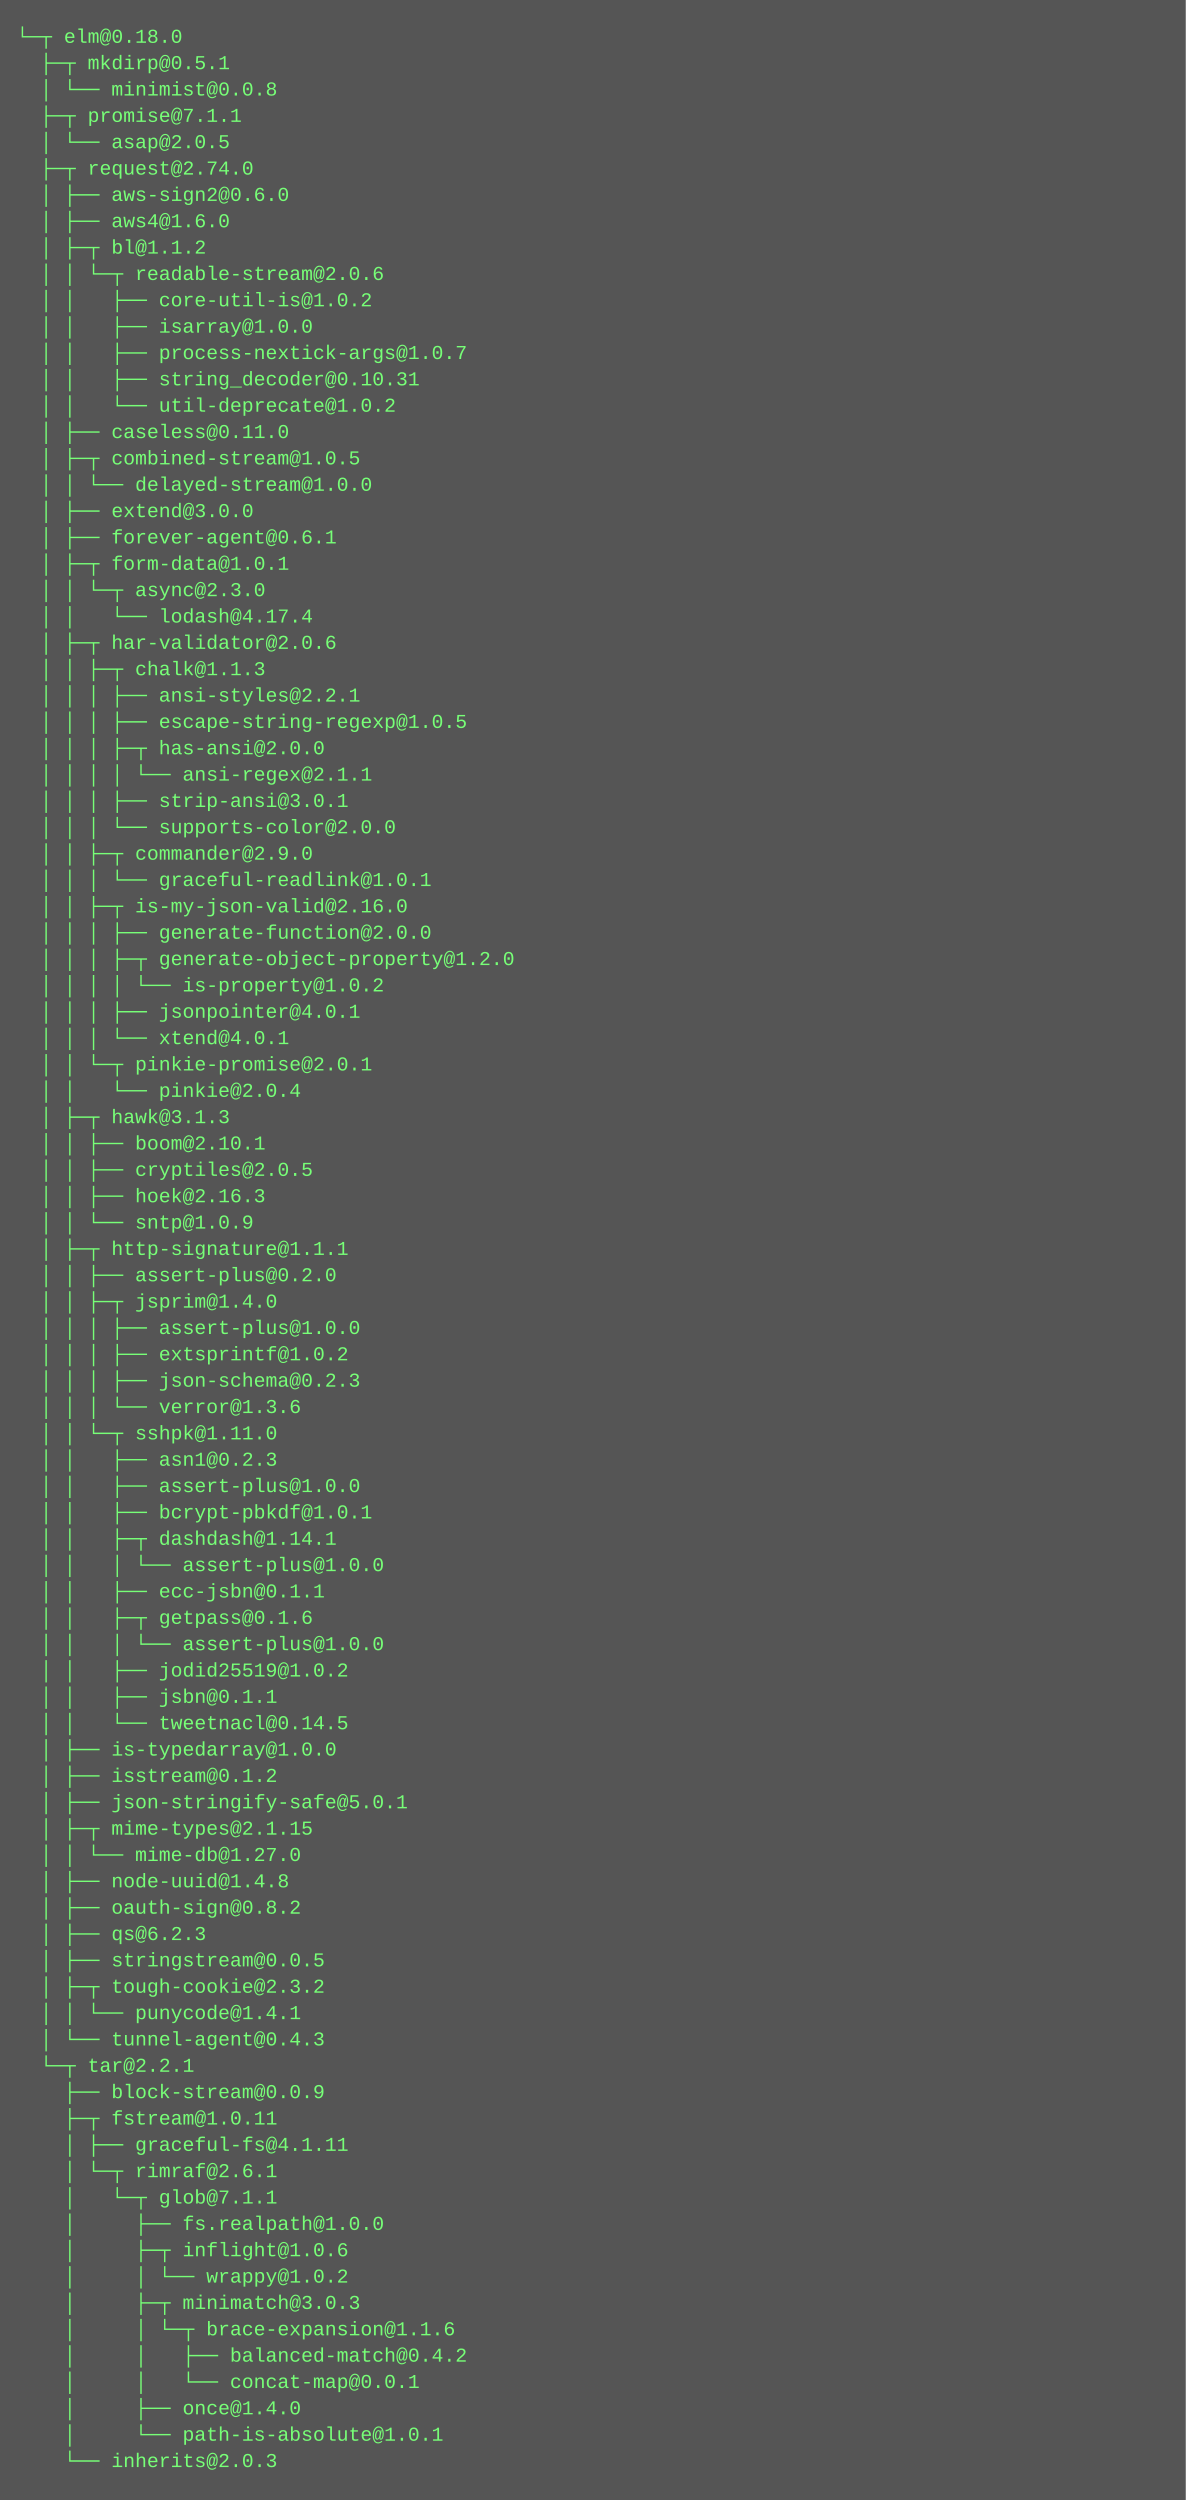
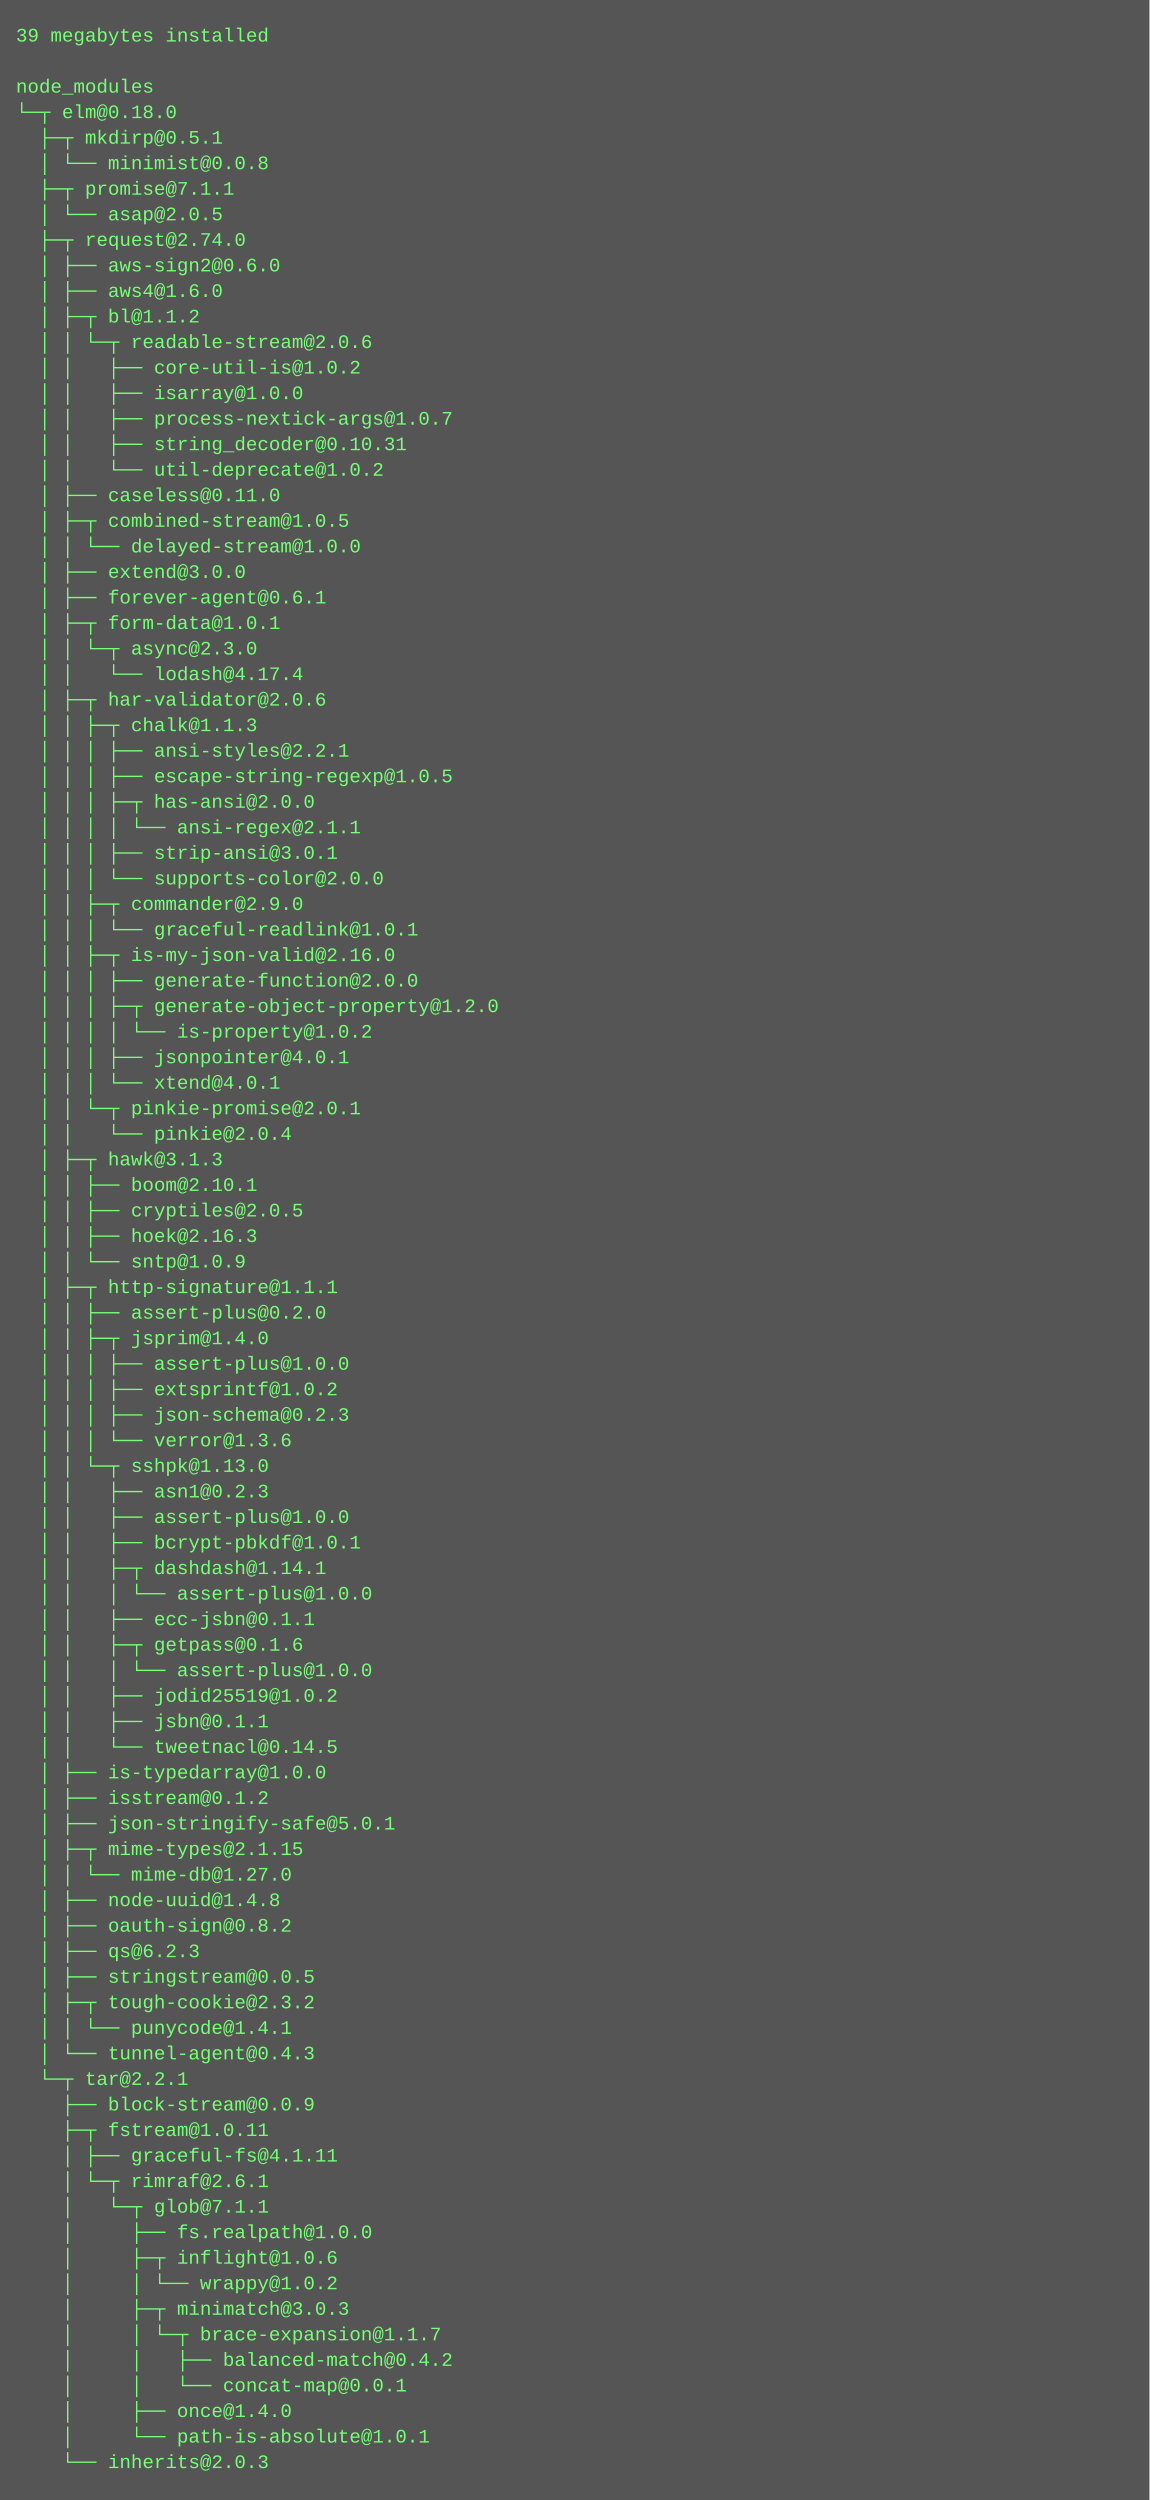
- <svg xmlns="http://www.w3.org/2000/svg" height="1518" width="720">
-   <rect height="1518" fill="#555" width="720" />
+ <svg xmlns="http://www.w3.org/2000/svg" height="1566" width="720">
+   <rect height="1566" fill="#555" width="720" />
  <text fill="#7f7" font-family="Courier New" font-size="12" xml:space="preserve">
-     <tspan x="10" y="26">└─┬ elm@0.18.0 </tspan>
-     <tspan x="10" y="42">  ├─┬ mkdirp@0.5.1 </tspan>
-     <tspan x="10" y="58">  │ └── minimist@0.0.8 </tspan>
-     <tspan x="10" y="74">  ├─┬ promise@7.1.1 </tspan>
-     <tspan x="10" y="90">  │ └── asap@2.0.5 </tspan>
-     <tspan x="10" y="106">  ├─┬ request@2.74.0 </tspan>
-     <tspan x="10" y="122">  │ ├── aws-sign2@0.6.0 </tspan>
-     <tspan x="10" y="138">  │ ├── aws4@1.6.0 </tspan>
-     <tspan x="10" y="154">  │ ├─┬ bl@1.1.2 </tspan>
-     <tspan x="10" y="170">  │ │ └─┬ readable-stream@2.0.6 </tspan>
-     <tspan x="10" y="186">  │ │   ├── core-util-is@1.0.2 </tspan>
-     <tspan x="10" y="202">  │ │   ├── isarray@1.0.0 </tspan>
-     <tspan x="10" y="218">  │ │   ├── process-nextick-args@1.0.7 </tspan>
-     <tspan x="10" y="234">  │ │   ├── string_decoder@0.10.31 </tspan>
-     <tspan x="10" y="250">  │ │   └── util-deprecate@1.0.2 </tspan>
-     <tspan x="10" y="266">  │ ├── caseless@0.11.0 </tspan>
-     <tspan x="10" y="282">  │ ├─┬ combined-stream@1.0.5 </tspan>
-     <tspan x="10" y="298">  │ │ └── delayed-stream@1.0.0 </tspan>
-     <tspan x="10" y="314">  │ ├── extend@3.0.0 </tspan>
-     <tspan x="10" y="330">  │ ├── forever-agent@0.6.1 </tspan>
-     <tspan x="10" y="346">  │ ├─┬ form-data@1.0.1 </tspan>
-     <tspan x="10" y="362">  │ │ └─┬ async@2.3.0 </tspan>
-     <tspan x="10" y="378">  │ │   └── lodash@4.17.4 </tspan>
-     <tspan x="10" y="394">  │ ├─┬ har-validator@2.0.6 </tspan>
-     <tspan x="10" y="410">  │ │ ├─┬ chalk@1.1.3 </tspan>
-     <tspan x="10" y="426">  │ │ │ ├── ansi-styles@2.2.1 </tspan>
-     <tspan x="10" y="442">  │ │ │ ├── escape-string-regexp@1.0.5 </tspan>
-     <tspan x="10" y="458">  │ │ │ ├─┬ has-ansi@2.0.0 </tspan>
-     <tspan x="10" y="474">  │ │ │ │ └── ansi-regex@2.1.1 </tspan>
-     <tspan x="10" y="490">  │ │ │ ├── strip-ansi@3.0.1 </tspan>
-     <tspan x="10" y="506">  │ │ │ └── supports-color@2.0.0 </tspan>
-     <tspan x="10" y="522">  │ │ ├─┬ commander@2.9.0 </tspan>
-     <tspan x="10" y="538">  │ │ │ └── graceful-readlink@1.0.1 </tspan>
-     <tspan x="10" y="554">  │ │ ├─┬ is-my-json-valid@2.16.0 </tspan>
-     <tspan x="10" y="570">  │ │ │ ├── generate-function@2.0.0 </tspan>
-     <tspan x="10" y="586">  │ │ │ ├─┬ generate-object-property@1.2.0 </tspan>
-     <tspan x="10" y="602">  │ │ │ │ └── is-property@1.0.2 </tspan>
-     <tspan x="10" y="618">  │ │ │ ├── jsonpointer@4.0.1 </tspan>
-     <tspan x="10" y="634">  │ │ │ └── xtend@4.0.1 </tspan>
-     <tspan x="10" y="650">  │ │ └─┬ pinkie-promise@2.0.1 </tspan>
-     <tspan x="10" y="666">  │ │   └── pinkie@2.0.4 </tspan>
-     <tspan x="10" y="682">  │ ├─┬ hawk@3.1.3 </tspan>
-     <tspan x="10" y="698">  │ │ ├── boom@2.10.1 </tspan>
-     <tspan x="10" y="714">  │ │ ├── cryptiles@2.0.5 </tspan>
-     <tspan x="10" y="730">  │ │ ├── hoek@2.16.3 </tspan>
-     <tspan x="10" y="746">  │ │ └── sntp@1.0.9 </tspan>
-     <tspan x="10" y="762">  │ ├─┬ http-signature@1.1.1 </tspan>
-     <tspan x="10" y="778">  │ │ ├── assert-plus@0.2.0 </tspan>
-     <tspan x="10" y="794">  │ │ ├─┬ jsprim@1.4.0 </tspan>
-     <tspan x="10" y="810">  │ │ │ ├── assert-plus@1.0.0 </tspan>
-     <tspan x="10" y="826">  │ │ │ ├── extsprintf@1.0.2 </tspan>
-     <tspan x="10" y="842">  │ │ │ ├── json-schema@0.2.3 </tspan>
-     <tspan x="10" y="858">  │ │ │ └── verror@1.3.6 </tspan>
-     <tspan x="10" y="874">  │ │ └─┬ sshpk@1.11.0 </tspan>
-     <tspan x="10" y="890">  │ │   ├── asn1@0.2.3 </tspan>
-     <tspan x="10" y="906">  │ │   ├── assert-plus@1.0.0 </tspan>
-     <tspan x="10" y="922">  │ │   ├── bcrypt-pbkdf@1.0.1 </tspan>
-     <tspan x="10" y="938">  │ │   ├─┬ dashdash@1.14.1 </tspan>
-     <tspan x="10" y="954">  │ │   │ └── assert-plus@1.0.0 </tspan>
-     <tspan x="10" y="970">  │ │   ├── ecc-jsbn@0.1.1 </tspan>
-     <tspan x="10" y="986">  │ │   ├─┬ getpass@0.1.6 </tspan>
+     <tspan x="10" y="26">39 megabytes installed</tspan>
+     <tspan x="10" y="42" />
+     <tspan x="10" y="58">node_modules</tspan>
+     <tspan x="10" y="74">└─┬ elm@0.18.0 </tspan>
+     <tspan x="10" y="90">  ├─┬ mkdirp@0.5.1 </tspan>
+     <tspan x="10" y="106">  │ └── minimist@0.0.8 </tspan>
+     <tspan x="10" y="122">  ├─┬ promise@7.1.1 </tspan>
+     <tspan x="10" y="138">  │ └── asap@2.0.5 </tspan>
+     <tspan x="10" y="154">  ├─┬ request@2.74.0 </tspan>
+     <tspan x="10" y="170">  │ ├── aws-sign2@0.6.0 </tspan>
+     <tspan x="10" y="186">  │ ├── aws4@1.6.0 </tspan>
+     <tspan x="10" y="202">  │ ├─┬ bl@1.1.2 </tspan>
+     <tspan x="10" y="218">  │ │ └─┬ readable-stream@2.0.6 </tspan>
+     <tspan x="10" y="234">  │ │   ├── core-util-is@1.0.2 </tspan>
+     <tspan x="10" y="250">  │ │   ├── isarray@1.0.0 </tspan>
+     <tspan x="10" y="266">  │ │   ├── process-nextick-args@1.0.7 </tspan>
+     <tspan x="10" y="282">  │ │   ├── string_decoder@0.10.31 </tspan>
+     <tspan x="10" y="298">  │ │   └── util-deprecate@1.0.2 </tspan>
+     <tspan x="10" y="314">  │ ├── caseless@0.11.0 </tspan>
+     <tspan x="10" y="330">  │ ├─┬ combined-stream@1.0.5 </tspan>
+     <tspan x="10" y="346">  │ │ └── delayed-stream@1.0.0 </tspan>
+     <tspan x="10" y="362">  │ ├── extend@3.0.0 </tspan>
+     <tspan x="10" y="378">  │ ├── forever-agent@0.6.1 </tspan>
+     <tspan x="10" y="394">  │ ├─┬ form-data@1.0.1 </tspan>
+     <tspan x="10" y="410">  │ │ └─┬ async@2.3.0 </tspan>
+     <tspan x="10" y="426">  │ │   └── lodash@4.17.4 </tspan>
+     <tspan x="10" y="442">  │ ├─┬ har-validator@2.0.6 </tspan>
+     <tspan x="10" y="458">  │ │ ├─┬ chalk@1.1.3 </tspan>
+     <tspan x="10" y="474">  │ │ │ ├── ansi-styles@2.2.1 </tspan>
+     <tspan x="10" y="490">  │ │ │ ├── escape-string-regexp@1.0.5 </tspan>
+     <tspan x="10" y="506">  │ │ │ ├─┬ has-ansi@2.0.0 </tspan>
+     <tspan x="10" y="522">  │ │ │ │ └── ansi-regex@2.1.1 </tspan>
+     <tspan x="10" y="538">  │ │ │ ├── strip-ansi@3.0.1 </tspan>
+     <tspan x="10" y="554">  │ │ │ └── supports-color@2.0.0 </tspan>
+     <tspan x="10" y="570">  │ │ ├─┬ commander@2.9.0 </tspan>
+     <tspan x="10" y="586">  │ │ │ └── graceful-readlink@1.0.1 </tspan>
+     <tspan x="10" y="602">  │ │ ├─┬ is-my-json-valid@2.16.0 </tspan>
+     <tspan x="10" y="618">  │ │ │ ├── generate-function@2.0.0 </tspan>
+     <tspan x="10" y="634">  │ │ │ ├─┬ generate-object-property@1.2.0 </tspan>
+     <tspan x="10" y="650">  │ │ │ │ └── is-property@1.0.2 </tspan>
+     <tspan x="10" y="666">  │ │ │ ├── jsonpointer@4.0.1 </tspan>
+     <tspan x="10" y="682">  │ │ │ └── xtend@4.0.1 </tspan>
+     <tspan x="10" y="698">  │ │ └─┬ pinkie-promise@2.0.1 </tspan>
+     <tspan x="10" y="714">  │ │   └── pinkie@2.0.4 </tspan>
+     <tspan x="10" y="730">  │ ├─┬ hawk@3.1.3 </tspan>
+     <tspan x="10" y="746">  │ │ ├── boom@2.10.1 </tspan>
+     <tspan x="10" y="762">  │ │ ├── cryptiles@2.0.5 </tspan>
+     <tspan x="10" y="778">  │ │ ├── hoek@2.16.3 </tspan>
+     <tspan x="10" y="794">  │ │ └── sntp@1.0.9 </tspan>
+     <tspan x="10" y="810">  │ ├─┬ http-signature@1.1.1 </tspan>
+     <tspan x="10" y="826">  │ │ ├── assert-plus@0.2.0 </tspan>
+     <tspan x="10" y="842">  │ │ ├─┬ jsprim@1.4.0 </tspan>
+     <tspan x="10" y="858">  │ │ │ ├── assert-plus@1.0.0 </tspan>
+     <tspan x="10" y="874">  │ │ │ ├── extsprintf@1.0.2 </tspan>
+     <tspan x="10" y="890">  │ │ │ ├── json-schema@0.2.3 </tspan>
+     <tspan x="10" y="906">  │ │ │ └── verror@1.3.6 </tspan>
+     <tspan x="10" y="922">  │ │ └─┬ sshpk@1.13.0 </tspan>
+     <tspan x="10" y="938">  │ │   ├── asn1@0.2.3 </tspan>
+     <tspan x="10" y="954">  │ │   ├── assert-plus@1.0.0 </tspan>
+     <tspan x="10" y="970">  │ │   ├── bcrypt-pbkdf@1.0.1 </tspan>
+     <tspan x="10" y="986">  │ │   ├─┬ dashdash@1.14.1 </tspan>
    <tspan x="10" y="1002">  │ │   │ └── assert-plus@1.0.0 </tspan>
-     <tspan x="10" y="1018">  │ │   ├── jodid25519@1.0.2 </tspan>
-     <tspan x="10" y="1034">  │ │   ├── jsbn@0.1.1 </tspan>
-     <tspan x="10" y="1050">  │ │   └── tweetnacl@0.14.5 </tspan>
-     <tspan x="10" y="1066">  │ ├── is-typedarray@1.0.0 </tspan>
-     <tspan x="10" y="1082">  │ ├── isstream@0.1.2 </tspan>
-     <tspan x="10" y="1098">  │ ├── json-stringify-safe@5.0.1 </tspan>
-     <tspan x="10" y="1114">  │ ├─┬ mime-types@2.1.15 </tspan>
-     <tspan x="10" y="1130">  │ │ └── mime-db@1.27.0 </tspan>
-     <tspan x="10" y="1146">  │ ├── node-uuid@1.4.8 </tspan>
-     <tspan x="10" y="1162">  │ ├── oauth-sign@0.8.2 </tspan>
-     <tspan x="10" y="1178">  │ ├── qs@6.2.3 </tspan>
-     <tspan x="10" y="1194">  │ ├── stringstream@0.0.5 </tspan>
-     <tspan x="10" y="1210">  │ ├─┬ tough-cookie@2.3.2 </tspan>
-     <tspan x="10" y="1226">  │ │ └── punycode@1.4.1 </tspan>
-     <tspan x="10" y="1242">  │ └── tunnel-agent@0.4.3 </tspan>
-     <tspan x="10" y="1258">  └─┬ tar@2.2.1 </tspan>
-     <tspan x="10" y="1274">    ├── block-stream@0.0.9 </tspan>
-     <tspan x="10" y="1290">    ├─┬ fstream@1.0.11 </tspan>
-     <tspan x="10" y="1306">    │ ├── graceful-fs@4.1.11 </tspan>
-     <tspan x="10" y="1322">    │ └─┬ rimraf@2.6.1 </tspan>
-     <tspan x="10" y="1338">    │   └─┬ glob@7.1.1 </tspan>
-     <tspan x="10" y="1354">    │     ├── fs.realpath@1.0.0 </tspan>
-     <tspan x="10" y="1370">    │     ├─┬ inflight@1.0.6 </tspan>
-     <tspan x="10" y="1386">    │     │ └── wrappy@1.0.2 </tspan>
-     <tspan x="10" y="1402">    │     ├─┬ minimatch@3.0.3 </tspan>
-     <tspan x="10" y="1418">    │     │ └─┬ brace-expansion@1.1.6 </tspan>
-     <tspan x="10" y="1434">    │     │   ├── balanced-match@0.4.2 </tspan>
-     <tspan x="10" y="1450">    │     │   └── concat-map@0.0.1 </tspan>
-     <tspan x="10" y="1466">    │     ├── once@1.4.0 </tspan>
-     <tspan x="10" y="1482">    │     └── path-is-absolute@1.0.1 </tspan>
-     <tspan x="10" y="1498">    └── inherits@2.0.3</tspan>
+     <tspan x="10" y="1018">  │ │   ├── ecc-jsbn@0.1.1 </tspan>
+     <tspan x="10" y="1034">  │ │   ├─┬ getpass@0.1.6 </tspan>
+     <tspan x="10" y="1050">  │ │   │ └── assert-plus@1.0.0 </tspan>
+     <tspan x="10" y="1066">  │ │   ├── jodid25519@1.0.2 </tspan>
+     <tspan x="10" y="1082">  │ │   ├── jsbn@0.1.1 </tspan>
+     <tspan x="10" y="1098">  │ │   └── tweetnacl@0.14.5 </tspan>
+     <tspan x="10" y="1114">  │ ├── is-typedarray@1.0.0 </tspan>
+     <tspan x="10" y="1130">  │ ├── isstream@0.1.2 </tspan>
+     <tspan x="10" y="1146">  │ ├── json-stringify-safe@5.0.1 </tspan>
+     <tspan x="10" y="1162">  │ ├─┬ mime-types@2.1.15 </tspan>
+     <tspan x="10" y="1178">  │ │ └── mime-db@1.27.0 </tspan>
+     <tspan x="10" y="1194">  │ ├── node-uuid@1.4.8 </tspan>
+     <tspan x="10" y="1210">  │ ├── oauth-sign@0.8.2 </tspan>
+     <tspan x="10" y="1226">  │ ├── qs@6.2.3 </tspan>
+     <tspan x="10" y="1242">  │ ├── stringstream@0.0.5 </tspan>
+     <tspan x="10" y="1258">  │ ├─┬ tough-cookie@2.3.2 </tspan>
+     <tspan x="10" y="1274">  │ │ └── punycode@1.4.1 </tspan>
+     <tspan x="10" y="1290">  │ └── tunnel-agent@0.4.3 </tspan>
+     <tspan x="10" y="1306">  └─┬ tar@2.2.1 </tspan>
+     <tspan x="10" y="1322">    ├── block-stream@0.0.9 </tspan>
+     <tspan x="10" y="1338">    ├─┬ fstream@1.0.11 </tspan>
+     <tspan x="10" y="1354">    │ ├── graceful-fs@4.1.11 </tspan>
+     <tspan x="10" y="1370">    │ └─┬ rimraf@2.6.1 </tspan>
+     <tspan x="10" y="1386">    │   └─┬ glob@7.1.1 </tspan>
+     <tspan x="10" y="1402">    │     ├── fs.realpath@1.0.0 </tspan>
+     <tspan x="10" y="1418">    │     ├─┬ inflight@1.0.6 </tspan>
+     <tspan x="10" y="1434">    │     │ └── wrappy@1.0.2 </tspan>
+     <tspan x="10" y="1450">    │     ├─┬ minimatch@3.0.3 </tspan>
+     <tspan x="10" y="1466">    │     │ └─┬ brace-expansion@1.1.7 </tspan>
+     <tspan x="10" y="1482">    │     │   ├── balanced-match@0.4.2 </tspan>
+     <tspan x="10" y="1498">    │     │   └── concat-map@0.0.1 </tspan>
+     <tspan x="10" y="1514">    │     ├── once@1.4.0 </tspan>
+     <tspan x="10" y="1530">    │     └── path-is-absolute@1.0.1 </tspan>
+     <tspan x="10" y="1546">    └── inherits@2.0.3</tspan>
  </text>
</svg>
